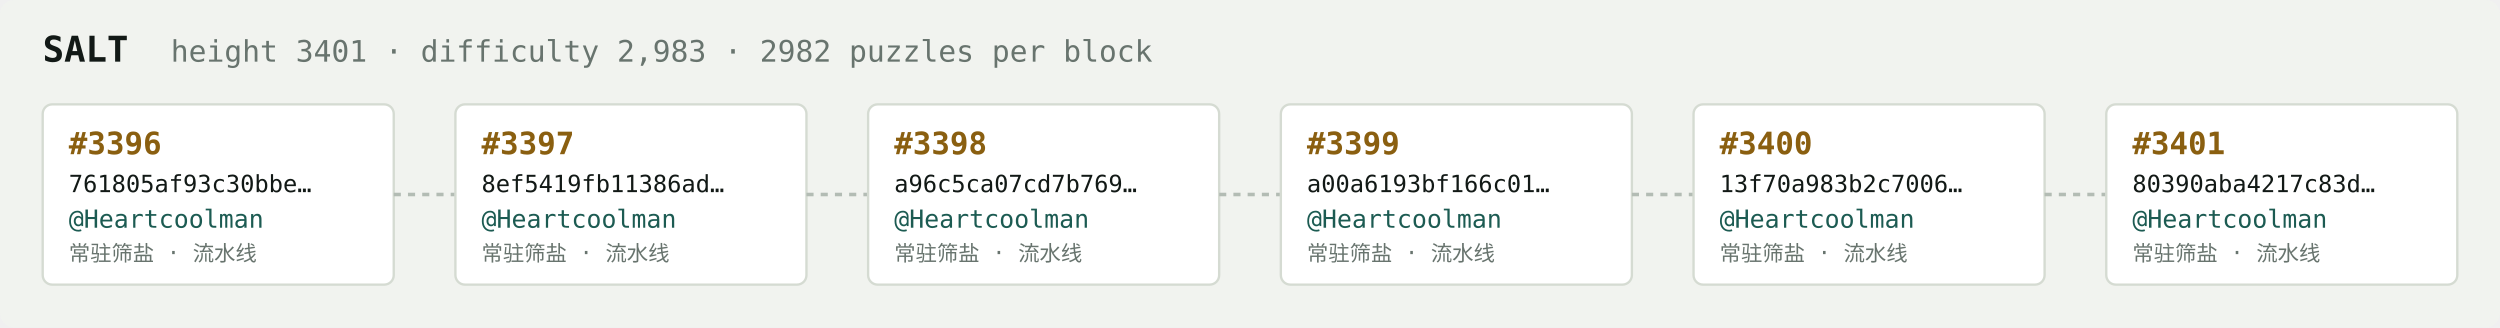
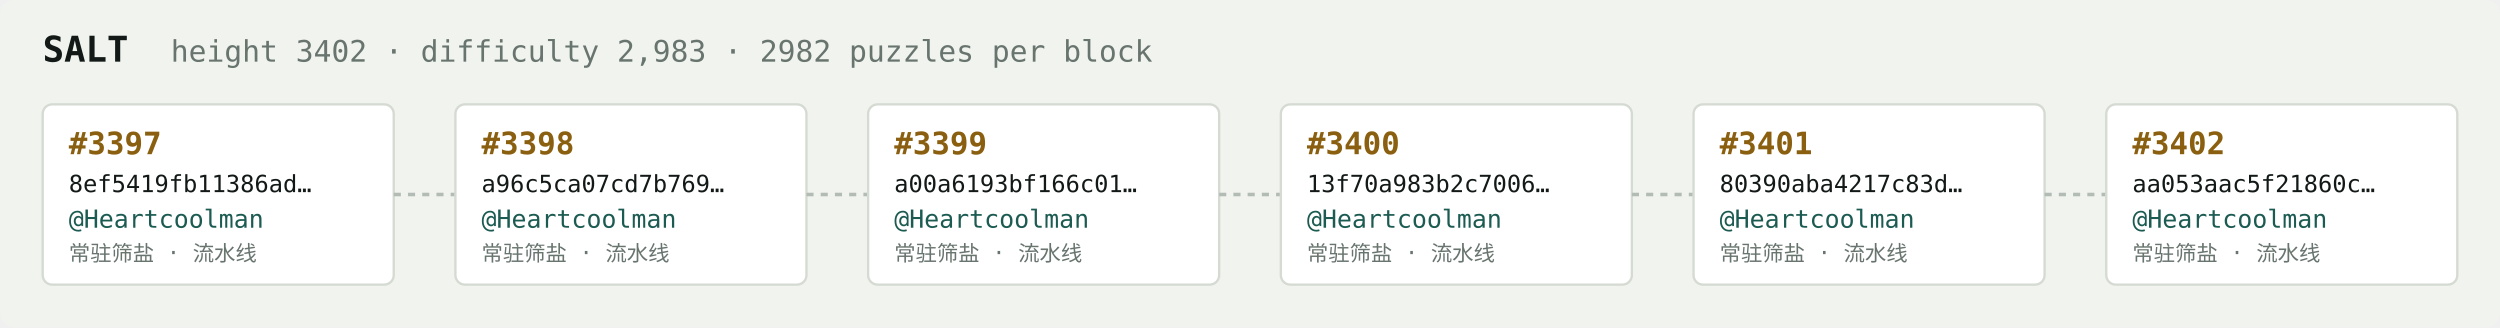
<svg xmlns="http://www.w3.org/2000/svg" width="1054" height="138" viewBox="0 0 1054 138" font-family="ui-monospace,SFMono-Regular,Menlo,monospace">
  <rect fill="#f1f3ef" width="1054" height="138" rx="6" />
  <text x="18" y="26" fill="#121916" font-size="15" font-weight="700">SALT</text>
-   <text x="72" y="26" fill="#68746e" font-size="12.5">height 3401 · difficulty 2,983 · 2982 puzzles per block</text>
+   <text x="72" y="26" fill="#68746e" font-size="12.5">height 3402 · difficulty 2,983 · 2982 puzzles per block</text>
  <rect x="18" y="44" width="148" height="76" rx="4" fill="#ffffff" stroke="#d5dbd2" stroke-width="1" />
-   <text x="29" y="65" fill="#8a5f10" font-size="13" font-weight="700">#3396</text>
-   <text x="29" y="81" fill="#121916" font-size="10">761805af93c30bbe…</text>
+   <text x="29" y="65" fill="#8a5f10" font-size="13" font-weight="700">#3397</text>
+   <text x="29" y="81" fill="#121916" font-size="10">8ef5419fb11386ad…</text>
  <text x="29" y="96" fill="#1c5b52" font-size="10.5">@Heartcoolman</text>
  <text x="29" y="110" fill="#68746e" font-size="9">常驻筛盐 · 流水线</text>
  <line x1="166" y1="82.0" x2="192" y2="82.0" stroke="#b3bcb4" stroke-width="1.5" stroke-dasharray="3 3" />
  <rect x="192" y="44" width="148" height="76" rx="4" fill="#ffffff" stroke="#d5dbd2" stroke-width="1" />
-   <text x="203" y="65" fill="#8a5f10" font-size="13" font-weight="700">#3397</text>
-   <text x="203" y="81" fill="#121916" font-size="10">8ef5419fb11386ad…</text>
+   <text x="203" y="65" fill="#8a5f10" font-size="13" font-weight="700">#3398</text>
+   <text x="203" y="81" fill="#121916" font-size="10">a96c5ca07cd7b769…</text>
  <text x="203" y="96" fill="#1c5b52" font-size="10.5">@Heartcoolman</text>
  <text x="203" y="110" fill="#68746e" font-size="9">常驻筛盐 · 流水线</text>
  <line x1="340" y1="82.0" x2="366" y2="82.0" stroke="#b3bcb4" stroke-width="1.5" stroke-dasharray="3 3" />
  <rect x="366" y="44" width="148" height="76" rx="4" fill="#ffffff" stroke="#d5dbd2" stroke-width="1" />
-   <text x="377" y="65" fill="#8a5f10" font-size="13" font-weight="700">#3398</text>
-   <text x="377" y="81" fill="#121916" font-size="10">a96c5ca07cd7b769…</text>
+   <text x="377" y="65" fill="#8a5f10" font-size="13" font-weight="700">#3399</text>
+   <text x="377" y="81" fill="#121916" font-size="10">a00a6193bf166c01…</text>
  <text x="377" y="96" fill="#1c5b52" font-size="10.5">@Heartcoolman</text>
  <text x="377" y="110" fill="#68746e" font-size="9">常驻筛盐 · 流水线</text>
  <line x1="514" y1="82.0" x2="540" y2="82.0" stroke="#b3bcb4" stroke-width="1.5" stroke-dasharray="3 3" />
  <rect x="540" y="44" width="148" height="76" rx="4" fill="#ffffff" stroke="#d5dbd2" stroke-width="1" />
-   <text x="551" y="65" fill="#8a5f10" font-size="13" font-weight="700">#3399</text>
-   <text x="551" y="81" fill="#121916" font-size="10">a00a6193bf166c01…</text>
+   <text x="551" y="65" fill="#8a5f10" font-size="13" font-weight="700">#3400</text>
+   <text x="551" y="81" fill="#121916" font-size="10">13f70a983b2c7006…</text>
  <text x="551" y="96" fill="#1c5b52" font-size="10.5">@Heartcoolman</text>
  <text x="551" y="110" fill="#68746e" font-size="9">常驻筛盐 · 流水线</text>
  <line x1="688" y1="82.0" x2="714" y2="82.0" stroke="#b3bcb4" stroke-width="1.5" stroke-dasharray="3 3" />
  <rect x="714" y="44" width="148" height="76" rx="4" fill="#ffffff" stroke="#d5dbd2" stroke-width="1" />
-   <text x="725" y="65" fill="#8a5f10" font-size="13" font-weight="700">#3400</text>
-   <text x="725" y="81" fill="#121916" font-size="10">13f70a983b2c7006…</text>
+   <text x="725" y="65" fill="#8a5f10" font-size="13" font-weight="700">#3401</text>
+   <text x="725" y="81" fill="#121916" font-size="10">80390aba4217c83d…</text>
  <text x="725" y="96" fill="#1c5b52" font-size="10.5">@Heartcoolman</text>
  <text x="725" y="110" fill="#68746e" font-size="9">常驻筛盐 · 流水线</text>
  <line x1="862" y1="82.0" x2="888" y2="82.0" stroke="#b3bcb4" stroke-width="1.5" stroke-dasharray="3 3" />
  <rect x="888" y="44" width="148" height="76" rx="4" fill="#ffffff" stroke="#d5dbd2" stroke-width="1" />
-   <text x="899" y="65" fill="#8a5f10" font-size="13" font-weight="700">#3401</text>
-   <text x="899" y="81" fill="#121916" font-size="10">80390aba4217c83d…</text>
+   <text x="899" y="65" fill="#8a5f10" font-size="13" font-weight="700">#3402</text>
+   <text x="899" y="81" fill="#121916" font-size="10">aa053aac5f21860c…</text>
  <text x="899" y="96" fill="#1c5b52" font-size="10.5">@Heartcoolman</text>
  <text x="899" y="110" fill="#68746e" font-size="9">常驻筛盐 · 流水线</text>
</svg>
